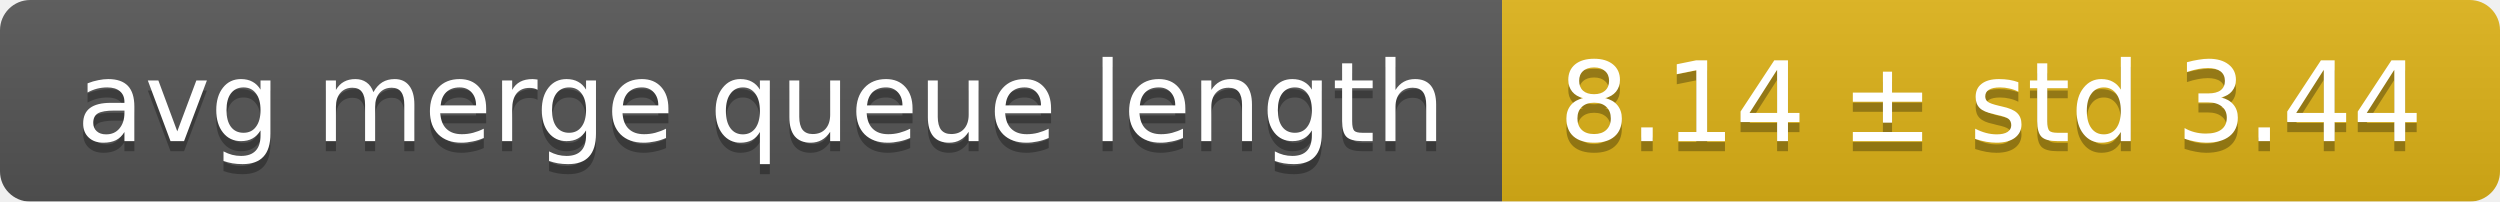
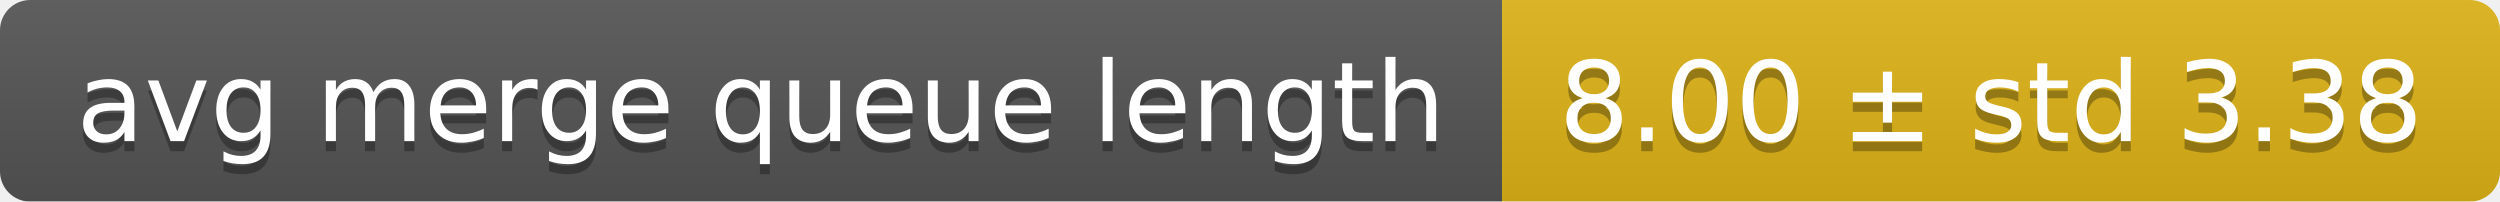
<svg xmlns="http://www.w3.org/2000/svg" width="248" height="20">
  <linearGradient id="smooth" x2="0" y2="100%">
    <stop offset="0" stop-color="#bbb" stop-opacity=".1" />
    <stop offset="1" stop-opacity=".1" />
  </linearGradient>
  <mask id="round">
    <rect width="248" height="20" rx="3" fill="#fff" />
  </mask>
  <g mask="url(#round)">
    <rect width="149" height="20" fill="#555" />
    <rect x="149" width="99" height="20" fill="#dfb317" />
    <rect width="248" height="20" fill="url(#smooth)" />
  </g>
  <g fill="#fff" text-anchor="middle" font-family="DejaVu Sans,Verdana,Geneva,sans-serif" font-size="11">
    <text x="75.5" y="15" fill="#010101" fill-opacity=".3">avg merge queue length</text>
    <text x="75.5" y="14">avg merge queue length</text>
-     <text x="197.5" y="15" fill="#010101" fill-opacity=".3">8.14 ± std 3.44</text>
-     <text x="197.5" y="14">8.14 ± std 3.44</text>
+     <text x="197.5" y="15" fill="#010101" fill-opacity=".3">8.00 ± std 3.38</text>
+     <text x="197.5" y="14">8.00 ± std 3.38</text>
  </g>
</svg>
